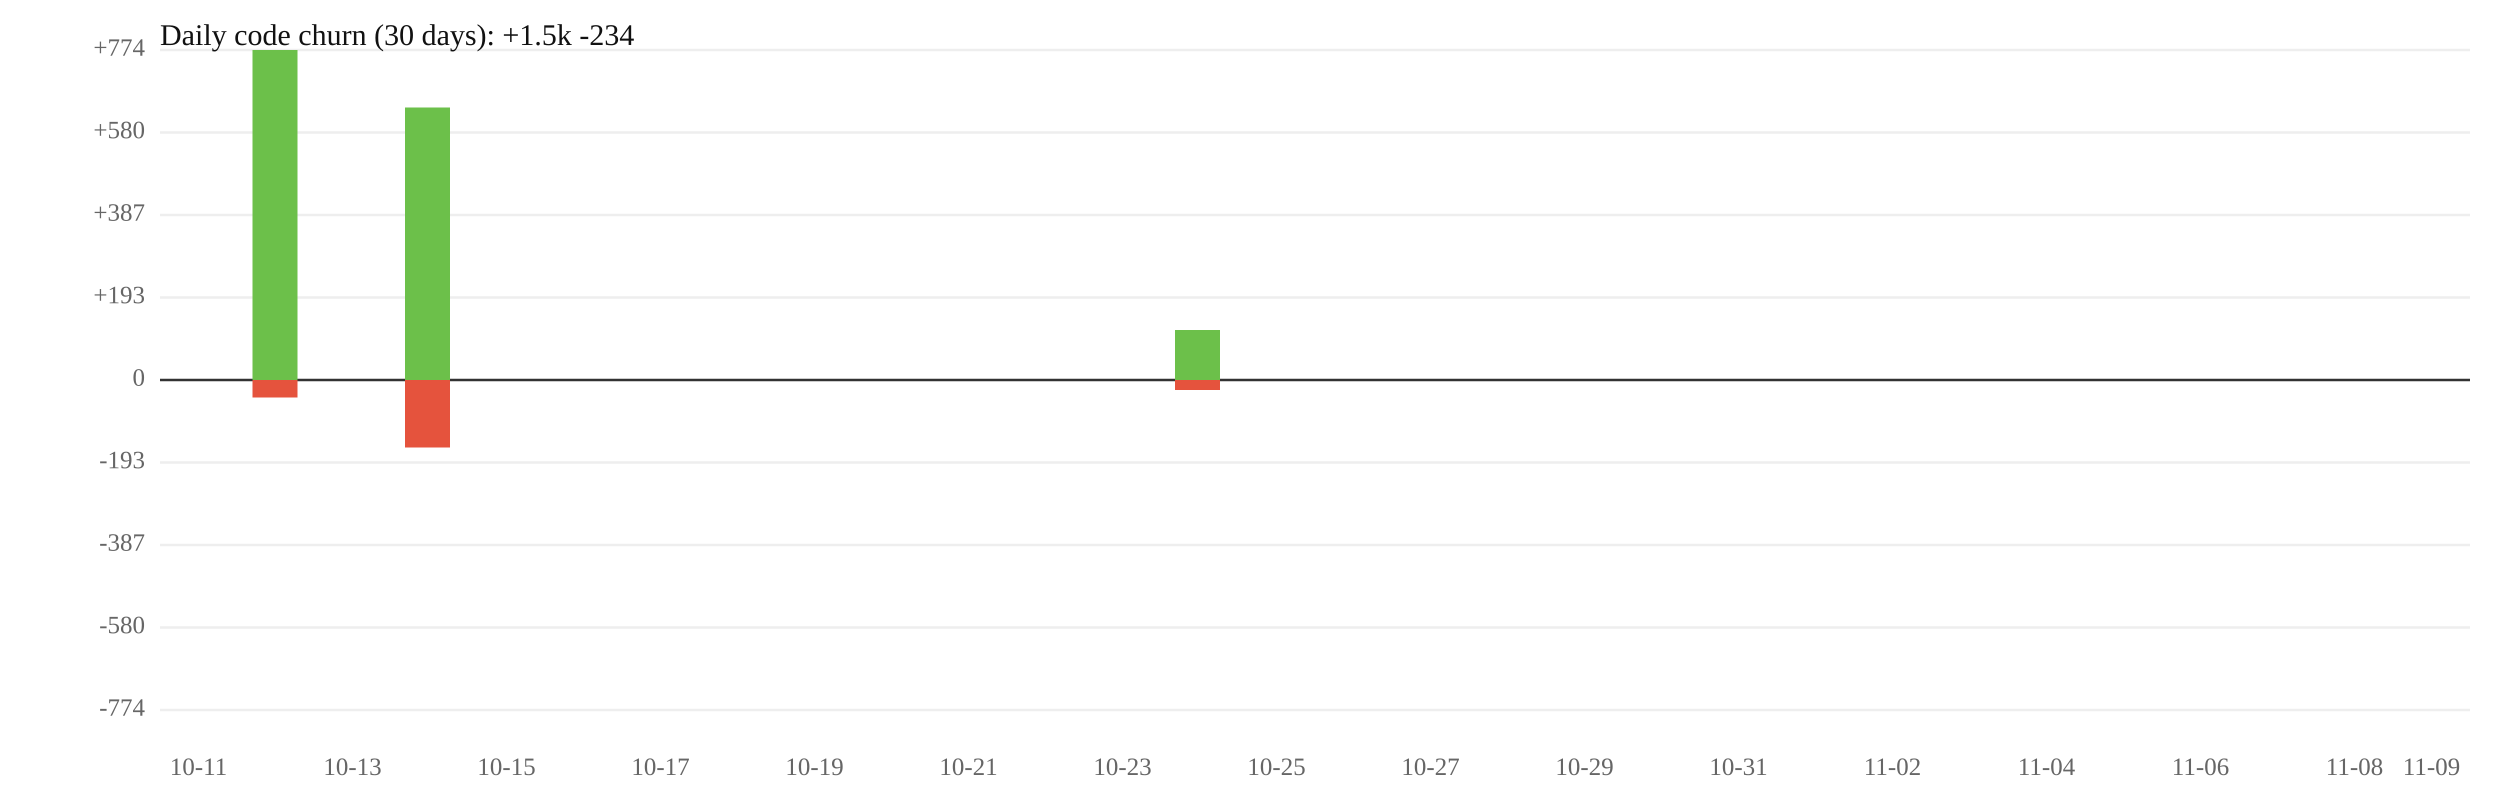
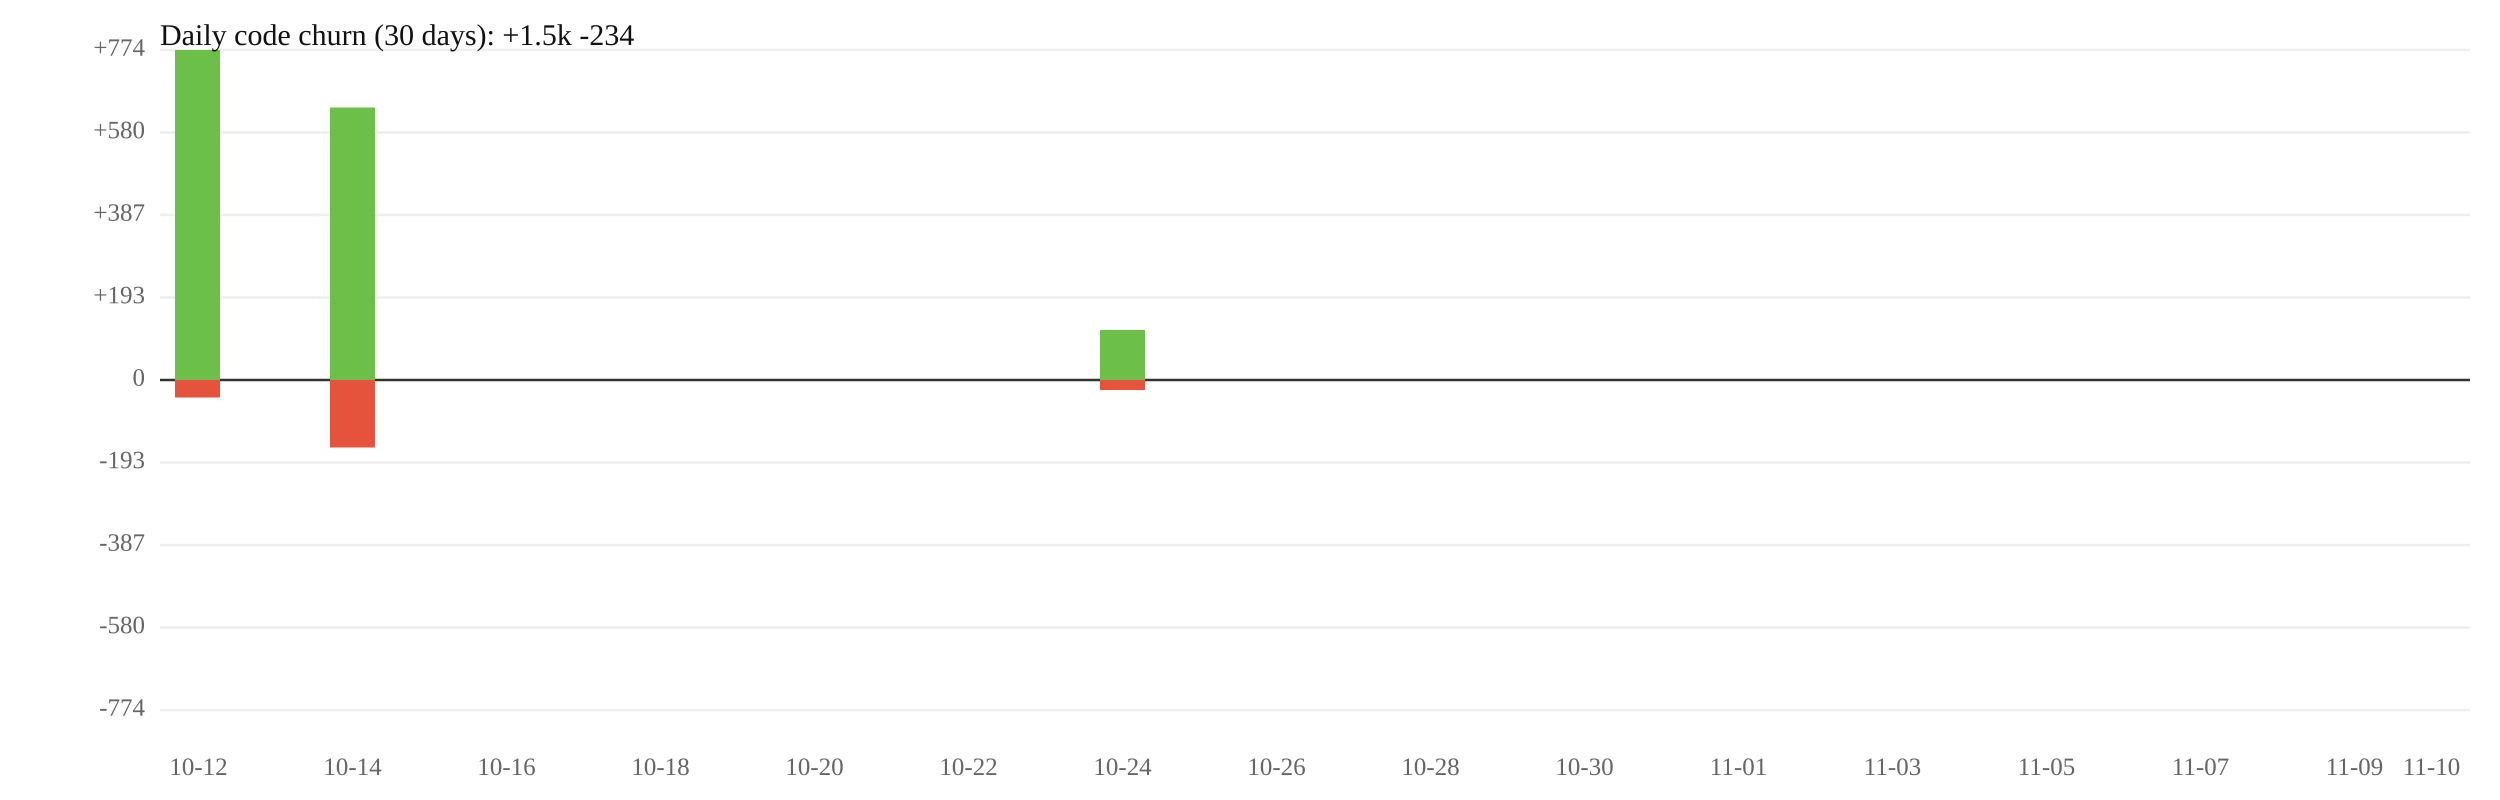
<svg xmlns="http://www.w3.org/2000/svg" width="1000" height="320" viewBox="0 0 1000 320">
  <rect width="100%" height="100%" fill="white" />
  <line x1="64" y1="119" x2="988" y2="119" stroke="#eee" />
  <line x1="64" y1="185" x2="988" y2="185" stroke="#eee" />
  <text x="58" y="119" font-size="10" text-anchor="end" dominant-baseline="middle" fill="#666">+193</text>
  <text x="58" y="185" font-size="10" text-anchor="end" dominant-baseline="middle" fill="#666">-193</text>
  <line x1="64" y1="86" x2="988" y2="86" stroke="#eee" />
  <line x1="64" y1="218" x2="988" y2="218" stroke="#eee" />
  <text x="58" y="86" font-size="10" text-anchor="end" dominant-baseline="middle" fill="#666">+387</text>
  <text x="58" y="218" font-size="10" text-anchor="end" dominant-baseline="middle" fill="#666">-387</text>
  <line x1="64" y1="53" x2="988" y2="53" stroke="#eee" />
  <line x1="64" y1="251" x2="988" y2="251" stroke="#eee" />
  <text x="58" y="53" font-size="10" text-anchor="end" dominant-baseline="middle" fill="#666">+580</text>
  <text x="58" y="251" font-size="10" text-anchor="end" dominant-baseline="middle" fill="#666">-580</text>
  <line x1="64" y1="20" x2="988" y2="20" stroke="#eee" />
  <line x1="64" y1="284" x2="988" y2="284" stroke="#eee" />
  <text x="58" y="20" font-size="10" text-anchor="end" dominant-baseline="middle" fill="#666">+774</text>
  <text x="58" y="284" font-size="10" text-anchor="end" dominant-baseline="middle" fill="#666">-774</text>
  <line x1="64" y1="152" x2="988" y2="152" stroke="#333" />
  <text x="58" y="152" font-size="10" text-anchor="end" dominant-baseline="middle" fill="#666">0</text>
-   <rect x="101" y="20" width="18" height="132" fill="#6cc04a" />
-   <rect x="101" y="152" width="18" height="7" fill="#e5533d" />
-   <rect x="162" y="43" width="18" height="109" fill="#6cc04a" />
-   <rect x="162" y="152" width="18" height="27" fill="#e5533d" />
-   <rect x="470" y="132" width="18" height="20" fill="#6cc04a" />
-   <rect x="470" y="152" width="18" height="4" fill="#e5533d" />
-   <text x="79.4" y="310" font-size="10" text-anchor="middle" fill="#666">10-11</text>
-   <text x="141.0" y="310" font-size="10" text-anchor="middle" fill="#666">10-13</text>
-   <text x="202.6" y="310" font-size="10" text-anchor="middle" fill="#666">10-15</text>
-   <text x="264.2" y="310" font-size="10" text-anchor="middle" fill="#666">10-17</text>
-   <text x="325.8" y="310" font-size="10" text-anchor="middle" fill="#666">10-19</text>
-   <text x="387.4" y="310" font-size="10" text-anchor="middle" fill="#666">10-21</text>
-   <text x="449.0" y="310" font-size="10" text-anchor="middle" fill="#666">10-23</text>
-   <text x="510.6" y="310" font-size="10" text-anchor="middle" fill="#666">10-25</text>
-   <text x="572.2" y="310" font-size="10" text-anchor="middle" fill="#666">10-27</text>
-   <text x="633.8" y="310" font-size="10" text-anchor="middle" fill="#666">10-29</text>
-   <text x="695.4" y="310" font-size="10" text-anchor="middle" fill="#666">10-31</text>
-   <text x="757.0" y="310" font-size="10" text-anchor="middle" fill="#666">11-02</text>
-   <text x="818.6" y="310" font-size="10" text-anchor="middle" fill="#666">11-04</text>
-   <text x="880.2" y="310" font-size="10" text-anchor="middle" fill="#666">11-06</text>
-   <text x="941.8" y="310" font-size="10" text-anchor="middle" fill="#666">11-08</text>
-   <text x="972.6" y="310" font-size="10" text-anchor="middle" fill="#666">11-09</text>
+   <rect x="70" y="20" width="18" height="132" fill="#6cc04a" />
+   <rect x="70" y="152" width="18" height="7" fill="#e5533d" />
+   <rect x="132" y="43" width="18" height="109" fill="#6cc04a" />
+   <rect x="132" y="152" width="18" height="27" fill="#e5533d" />
+   <rect x="440" y="132" width="18" height="20" fill="#6cc04a" />
+   <rect x="440" y="152" width="18" height="4" fill="#e5533d" />
+   <text x="79.4" y="310" font-size="10" text-anchor="middle" fill="#666">10-12</text>
+   <text x="141.0" y="310" font-size="10" text-anchor="middle" fill="#666">10-14</text>
+   <text x="202.6" y="310" font-size="10" text-anchor="middle" fill="#666">10-16</text>
+   <text x="264.2" y="310" font-size="10" text-anchor="middle" fill="#666">10-18</text>
+   <text x="325.8" y="310" font-size="10" text-anchor="middle" fill="#666">10-20</text>
+   <text x="387.4" y="310" font-size="10" text-anchor="middle" fill="#666">10-22</text>
+   <text x="449.0" y="310" font-size="10" text-anchor="middle" fill="#666">10-24</text>
+   <text x="510.6" y="310" font-size="10" text-anchor="middle" fill="#666">10-26</text>
+   <text x="572.2" y="310" font-size="10" text-anchor="middle" fill="#666">10-28</text>
+   <text x="633.8" y="310" font-size="10" text-anchor="middle" fill="#666">10-30</text>
+   <text x="695.4" y="310" font-size="10" text-anchor="middle" fill="#666">11-01</text>
+   <text x="757.0" y="310" font-size="10" text-anchor="middle" fill="#666">11-03</text>
+   <text x="818.6" y="310" font-size="10" text-anchor="middle" fill="#666">11-05</text>
+   <text x="880.2" y="310" font-size="10" text-anchor="middle" fill="#666">11-07</text>
+   <text x="941.8" y="310" font-size="10" text-anchor="middle" fill="#666">11-09</text>
+   <text x="972.6" y="310" font-size="10" text-anchor="middle" fill="#666">11-10</text>
  <text x="64" y="18" font-size="12" fill="#111">Daily code churn (30 days): +1.5k  -234</text>
</svg>
